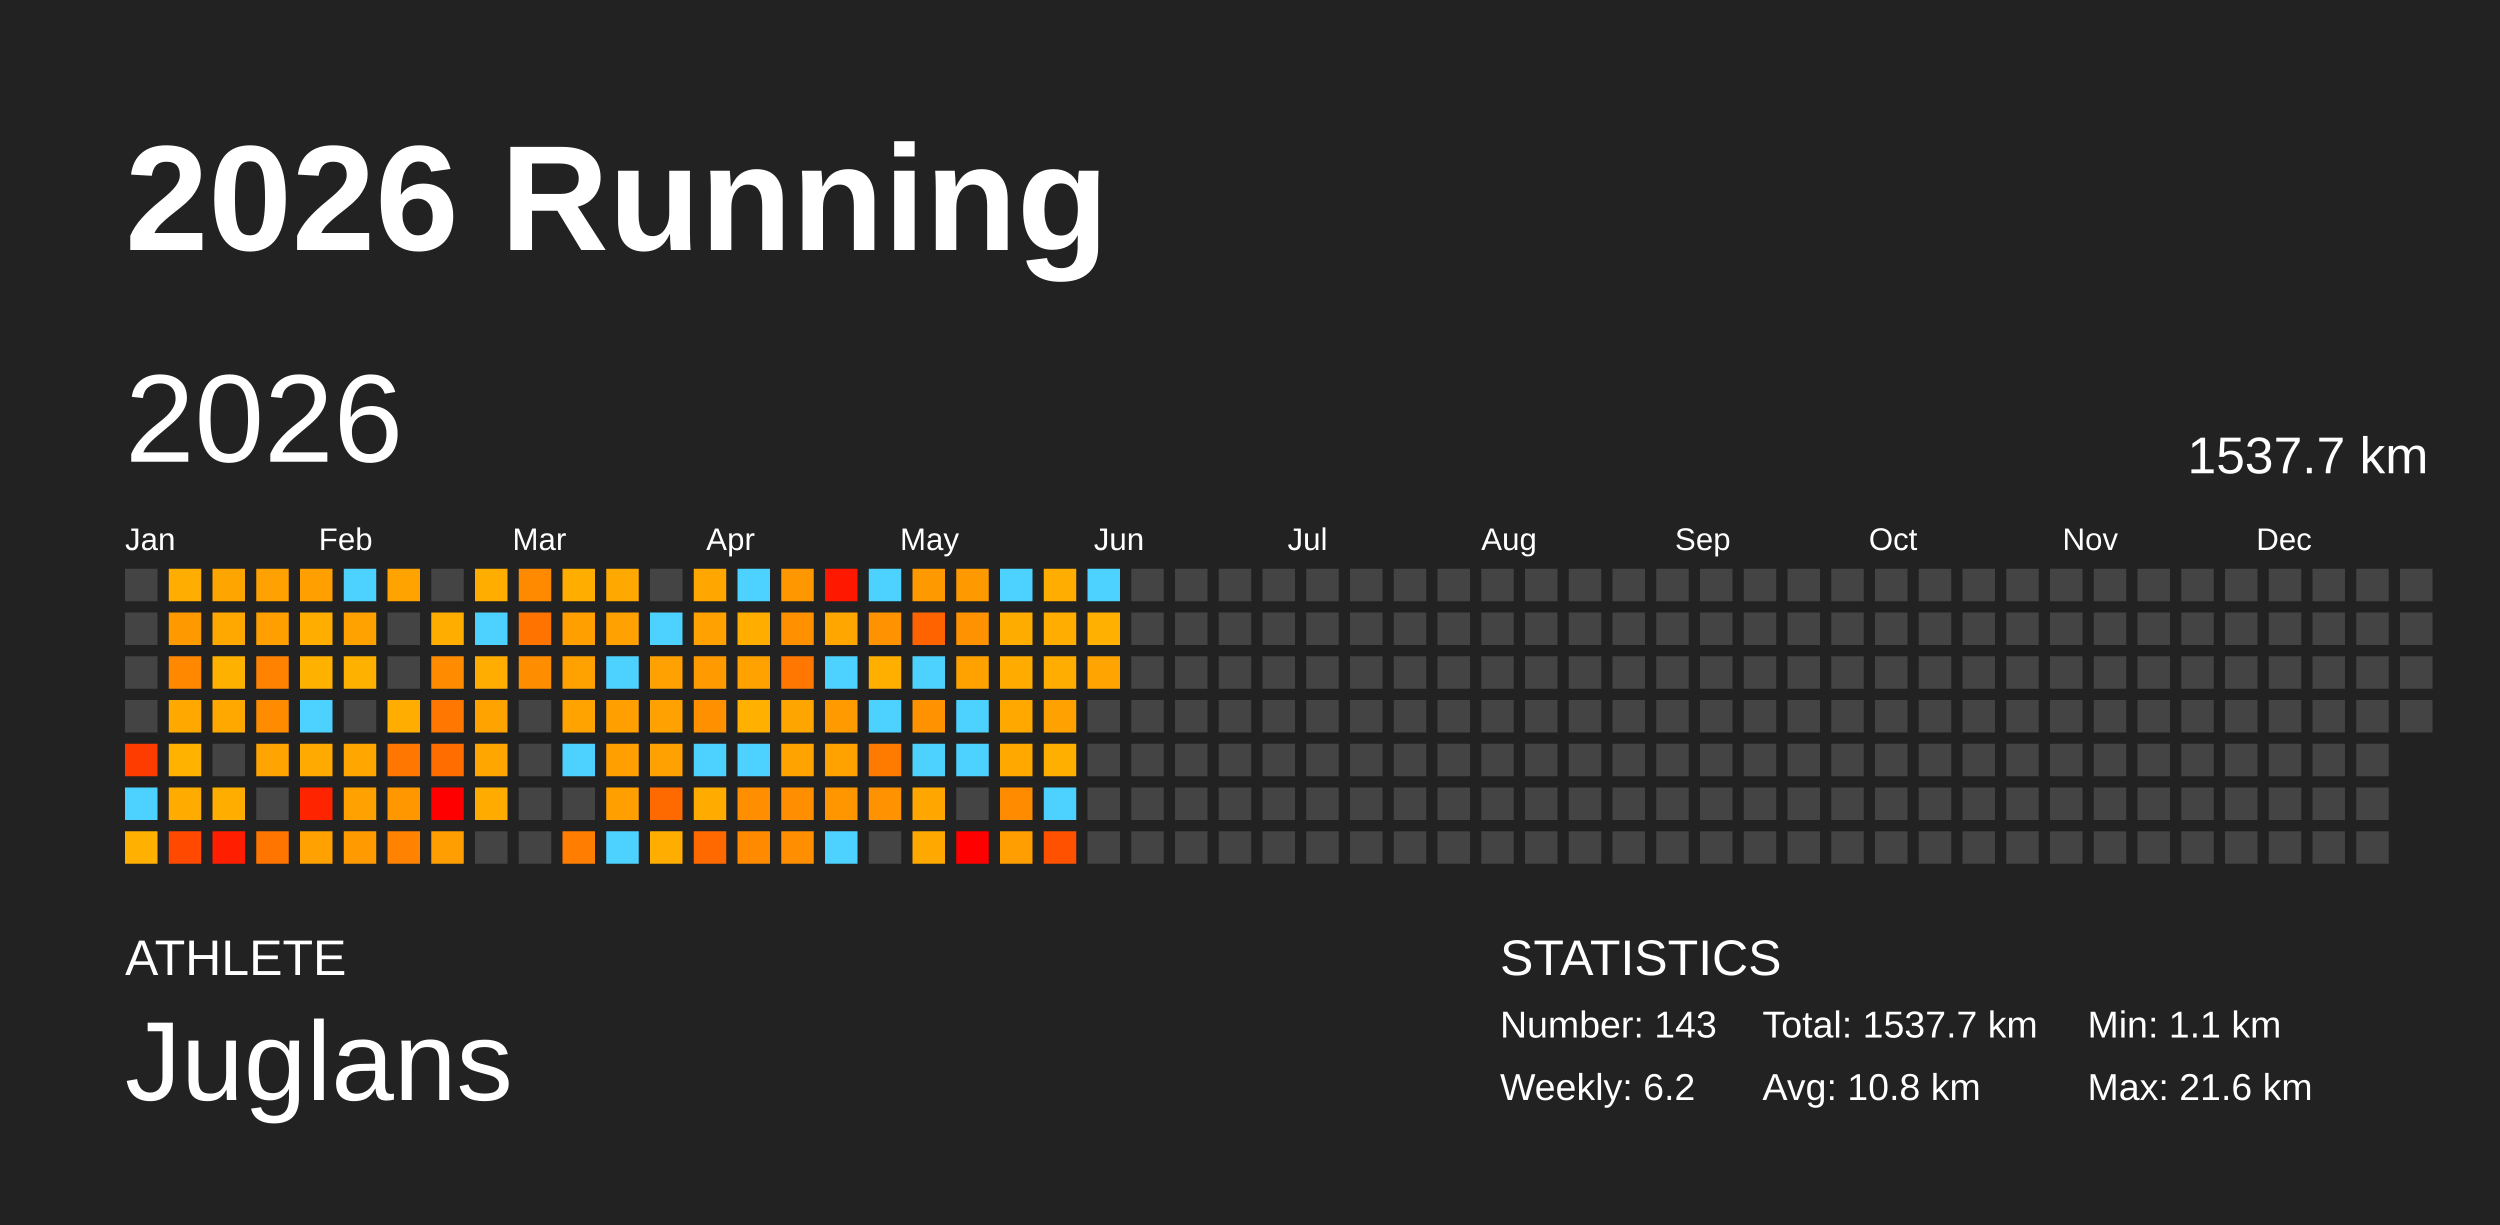
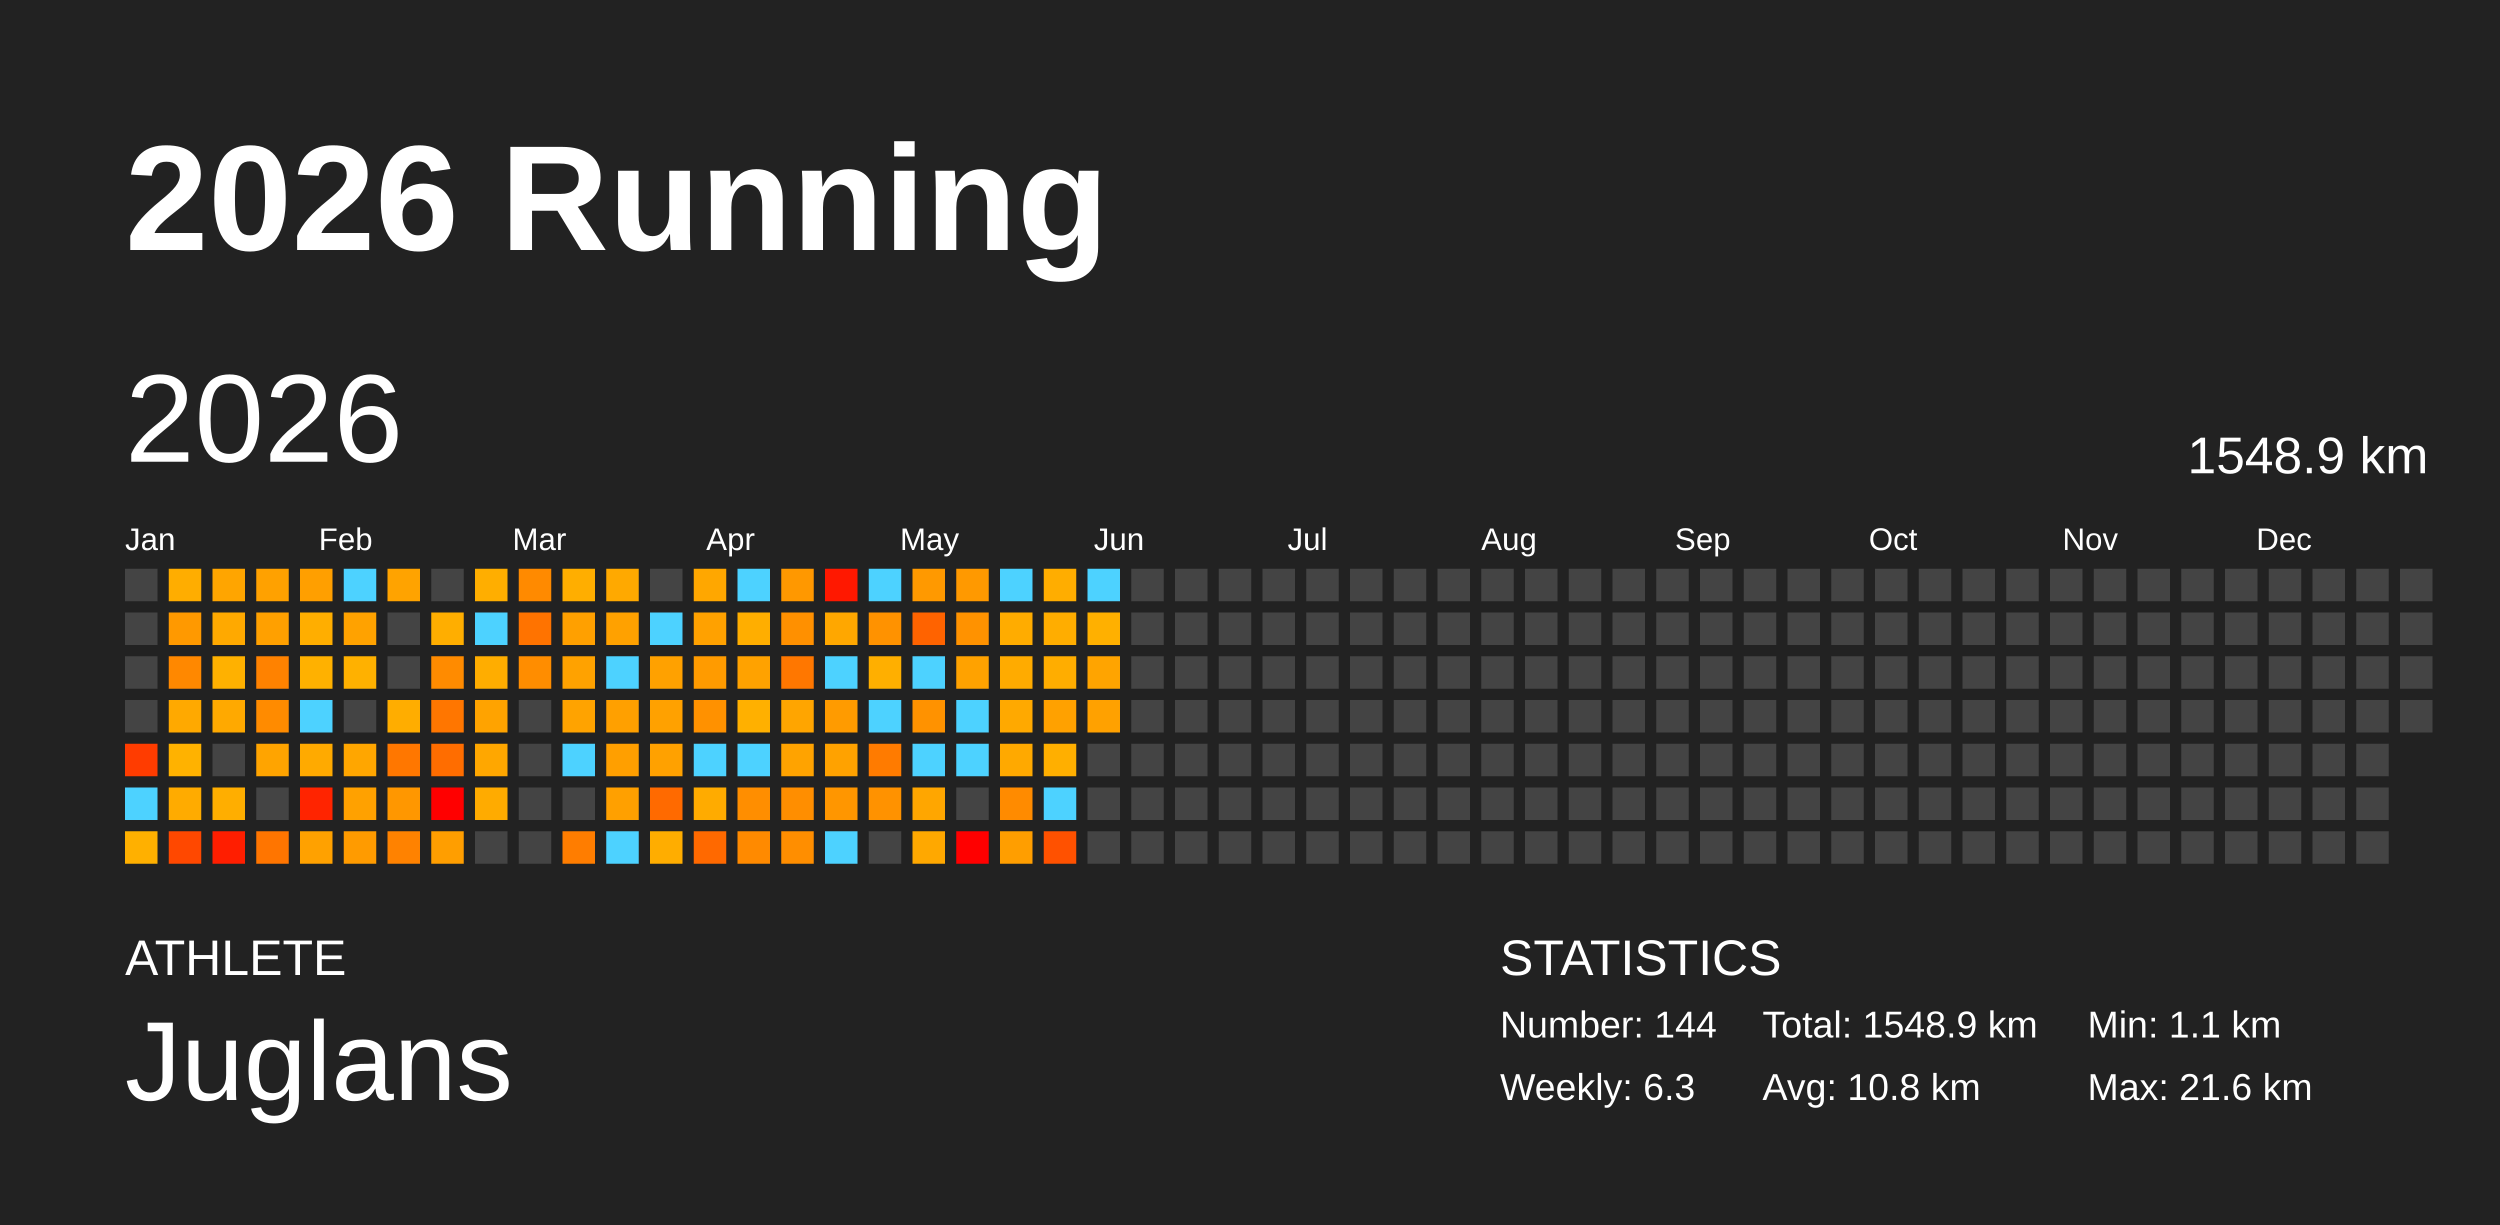
<svg xmlns="http://www.w3.org/2000/svg" baseProfile="full" height="98mm" version="1.1" viewBox="0,0,200,98" width="200mm">
  <defs />
  <rect fill="#222222" height="98" width="200" x="0" y="0" />
  <text fill="#FFFFFF" style="font-size:12px; font-family:Arial; font-weight:bold;" x="10" y="20">2026 Running</text>
  <text fill="#FFFFFF" style="font-size:4px; font-family:Arial" x="10" y="78">ATHLETE</text>
  <text fill="#FFFFFF" style="font-size:9px; font-family:Arial" x="10" y="88">Juglans</text>
  <text fill="#FFFFFF" style="font-size:4px; font-family:Arial" x="120" y="78">STATISTICS</text>
-   <text fill="#FFFFFF" style="font-size:3px; font-family:Arial" x="120" y="83">Number: 143</text>
-   <text fill="#FFFFFF" style="font-size:3px; font-family:Arial" x="120" y="88">Weekly: 6.2</text>
-   <text fill="#FFFFFF" style="font-size:3px; font-family:Arial" x="141" y="83">Total: 1537.7 km</text>
+   <text fill="#FFFFFF" style="font-size:3px; font-family:Arial" x="120" y="83">Number: 144</text>
+   <text fill="#FFFFFF" style="font-size:3px; font-family:Arial" x="120" y="88">Weekly: 6.3</text>
+   <text fill="#FFFFFF" style="font-size:3px; font-family:Arial" x="141" y="83">Total: 1548.9 km</text>
  <text fill="#FFFFFF" style="font-size:3px; font-family:Arial" x="141" y="88">Avg: 10.8 km</text>
  <text fill="#FFFFFF" style="font-size:3px; font-family:Arial" x="167" y="83">Min: 1.1 km</text>
  <text fill="#FFFFFF" style="font-size:3px; font-family:Arial" x="167" y="88">Max: 21.6 km</text>
  <text dominant-baseline="hanging" fill="#FFFFFF" style="font-size:10.0px; font-family:Arial;" x="10" y="30">2026</text>
-   <text dominant-baseline="hanging" fill="#FFFFFF" style="font-size:4.125px; font-family:Arial;" x="175" y="35">1537.7 km</text>
+   <text dominant-baseline="hanging" fill="#FFFFFF" style="font-size:4.125px; font-family:Arial;" x="175" y="35">1548.9 km</text>
  <text fill="#FFFFFF" style="font-size:2.5px; font-family:Arial" x="10.0" y="44">Jan</text>
  <text fill="#FFFFFF" style="font-size:2.5px; font-family:Arial" x="25.5" y="44">Feb</text>
  <text fill="#FFFFFF" style="font-size:2.5px; font-family:Arial" x="41.0" y="44">Mar</text>
  <text fill="#FFFFFF" style="font-size:2.5px; font-family:Arial" x="56.5" y="44">Apr</text>
  <text fill="#FFFFFF" style="font-size:2.5px; font-family:Arial" x="72.0" y="44">May</text>
  <text fill="#FFFFFF" style="font-size:2.5px; font-family:Arial" x="87.5" y="44">Jun</text>
  <text fill="#FFFFFF" style="font-size:2.5px; font-family:Arial" x="103.0" y="44">Jul</text>
  <text fill="#FFFFFF" style="font-size:2.5px; font-family:Arial" x="118.5" y="44">Aug</text>
  <text fill="#FFFFFF" style="font-size:2.5px; font-family:Arial" x="134.0" y="44">Sep</text>
  <text fill="#FFFFFF" style="font-size:2.5px; font-family:Arial" x="149.5" y="44">Oct</text>
  <text fill="#FFFFFF" style="font-size:2.5px; font-family:Arial" x="165.0" y="44">Nov</text>
  <text fill="#FFFFFF" style="font-size:2.5px; font-family:Arial" x="180.5" y="44">Dec</text>
  <rect fill="#444444" height="2.6" width="2.6" x="10.0" y="45.5" />
  <rect fill="#444444" height="2.6" width="2.6" x="10.0" y="49.0" />
  <rect fill="#444444" height="2.6" width="2.6" x="10.0" y="52.5" />
  <rect fill="#444444" height="2.6" width="2.6" x="10.0" y="56.0" />
  <rect fill="#ff3c00" height="2.6" width="2.6" x="10.0" y="59.5" />
  <rect fill="#4dd2ff" height="2.6" width="2.6" x="10.0" y="63.0" />
  <rect fill="#ffb000" height="2.6" width="2.6" x="10.0" y="66.5" />
  <rect fill="#ffad00" height="2.6" width="2.6" x="13.5" y="45.5" />
  <rect fill="#ff9900" height="2.6" width="2.6" x="13.5" y="49.0" />
  <rect fill="#ff8800" height="2.6" width="2.6" x="13.5" y="52.5" />
  <rect fill="#ffa900" height="2.6" width="2.6" x="13.5" y="56.0" />
  <rect fill="#ffb200" height="2.6" width="2.6" x="13.5" y="59.5" />
  <rect fill="#ffab00" height="2.6" width="2.6" x="13.5" y="63.0" />
  <rect fill="#ff4800" height="2.6" width="2.6" x="13.5" y="66.5" />
  <rect fill="#ffa500" height="2.6" width="2.6" x="17.0" y="45.5" />
  <rect fill="#ffa900" height="2.6" width="2.6" x="17.0" y="49.0" />
  <rect fill="#ffb100" height="2.6" width="2.6" x="17.0" y="52.5" />
  <rect fill="#ffa900" height="2.6" width="2.6" x="17.0" y="56.0" />
  <rect fill="#444444" height="2.6" width="2.6" x="17.0" y="59.5" />
  <rect fill="#ffae00" height="2.6" width="2.6" x="17.0" y="63.0" />
  <rect fill="#ff1e00" height="2.6" width="2.6" x="17.0" y="66.5" />
  <rect fill="#ffa100" height="2.6" width="2.6" x="20.5" y="45.5" />
  <rect fill="#ffa000" height="2.6" width="2.6" x="20.5" y="49.0" />
  <rect fill="#ff8200" height="2.6" width="2.6" x="20.5" y="52.5" />
  <rect fill="#ff8b00" height="2.6" width="2.6" x="20.5" y="56.0" />
  <rect fill="#ffa400" height="2.6" width="2.6" x="20.5" y="59.5" />
  <rect fill="#444444" height="2.6" width="2.6" x="20.5" y="63.0" />
  <rect fill="#ff7500" height="2.6" width="2.6" x="20.5" y="66.5" />
  <rect fill="#ff9f00" height="2.6" width="2.6" x="24.0" y="45.5" />
  <rect fill="#ffae00" height="2.6" width="2.6" x="24.0" y="49.0" />
  <rect fill="#ffb100" height="2.6" width="2.6" x="24.0" y="52.5" />
  <rect fill="#4dd2ff" height="2.6" width="2.6" x="24.0" y="56.0" />
  <rect fill="#ffaa00" height="2.6" width="2.6" x="24.0" y="59.5" />
  <rect fill="#ff2400" height="2.6" width="2.6" x="24.0" y="63.0" />
  <rect fill="#ffa100" height="2.6" width="2.6" x="24.0" y="66.5" />
  <rect fill="#4dd2ff" height="2.6" width="2.6" x="27.5" y="45.5" />
  <rect fill="#ffa200" height="2.6" width="2.6" x="27.5" y="49.0" />
  <rect fill="#ffb100" height="2.6" width="2.6" x="27.5" y="52.5" />
  <rect fill="#444444" height="2.6" width="2.6" x="27.5" y="56.0" />
  <rect fill="#ffa600" height="2.6" width="2.6" x="27.5" y="59.5" />
  <rect fill="#ffa100" height="2.6" width="2.6" x="27.5" y="63.0" />
  <rect fill="#ff9b00" height="2.6" width="2.6" x="27.5" y="66.5" />
  <rect fill="#ffa300" height="2.6" width="2.6" x="31.0" y="45.5" />
  <rect fill="#444444" height="2.6" width="2.6" x="31.0" y="49.0" />
  <rect fill="#444444" height="2.6" width="2.6" x="31.0" y="52.5" />
  <rect fill="#ffad00" height="2.6" width="2.6" x="31.0" y="56.0" />
  <rect fill="#ff7700" height="2.6" width="2.6" x="31.0" y="59.5" />
  <rect fill="#ff9700" height="2.6" width="2.6" x="31.0" y="63.0" />
  <rect fill="#ff8200" height="2.6" width="2.6" x="31.0" y="66.5" />
  <rect fill="#444444" height="2.6" width="2.6" x="34.5" y="45.5" />
  <rect fill="#ffae00" height="2.6" width="2.6" x="34.5" y="49.0" />
  <rect fill="#ff8b00" height="2.6" width="2.6" x="34.5" y="52.5" />
  <rect fill="#ff7600" height="2.6" width="2.6" x="34.5" y="56.0" />
  <rect fill="#ff6d00" height="2.6" width="2.6" x="34.5" y="59.5" />
  <rect fill="red" height="2.6" width="2.6" x="34.5" y="63.0" />
  <rect fill="#ff9e00" height="2.6" width="2.6" x="34.5" y="66.5" />
  <rect fill="#ffae00" height="2.6" width="2.6" x="38.0" y="45.5" />
  <rect fill="#4dd2ff" height="2.6" width="2.6" x="38.0" y="49.0" />
  <rect fill="#ffad00" height="2.6" width="2.6" x="38.0" y="52.5" />
  <rect fill="#ffa300" height="2.6" width="2.6" x="38.0" y="56.0" />
  <rect fill="#ffa700" height="2.6" width="2.6" x="38.0" y="59.5" />
  <rect fill="#ffab00" height="2.6" width="2.6" x="38.0" y="63.0" />
  <rect fill="#444444" height="2.6" width="2.6" x="38.0" y="66.5" />
  <rect fill="#ff8a00" height="2.6" width="2.6" x="41.5" y="45.5" />
  <rect fill="#ff7300" height="2.6" width="2.6" x="41.5" y="49.0" />
  <rect fill="#ff8d00" height="2.6" width="2.6" x="41.5" y="52.5" />
  <rect fill="#444444" height="2.6" width="2.6" x="41.5" y="56.0" />
  <rect fill="#444444" height="2.6" width="2.6" x="41.5" y="59.5" />
  <rect fill="#444444" height="2.6" width="2.6" x="41.5" y="63.0" />
  <rect fill="#444444" height="2.6" width="2.6" x="41.5" y="66.5" />
  <rect fill="#ffae00" height="2.6" width="2.6" x="45.0" y="45.5" />
  <rect fill="#ffa000" height="2.6" width="2.6" x="45.0" y="49.0" />
  <rect fill="#ffa200" height="2.6" width="2.6" x="45.0" y="52.5" />
  <rect fill="#ffa300" height="2.6" width="2.6" x="45.0" y="56.0" />
  <rect fill="#4dd2ff" height="2.6" width="2.6" x="45.0" y="59.5" />
  <rect fill="#444444" height="2.6" width="2.6" x="45.0" y="63.0" />
  <rect fill="#ff7d00" height="2.6" width="2.6" x="45.0" y="66.5" />
  <rect fill="#ffa900" height="2.6" width="2.6" x="48.5" y="45.5" />
  <rect fill="#ffa100" height="2.6" width="2.6" x="48.5" y="49.0" />
  <rect fill="#4dd2ff" height="2.6" width="2.6" x="48.5" y="52.5" />
  <rect fill="#ffa000" height="2.6" width="2.6" x="48.5" y="56.0" />
  <rect fill="#ff9f00" height="2.6" width="2.6" x="48.5" y="59.5" />
  <rect fill="#ffa000" height="2.6" width="2.6" x="48.5" y="63.0" />
  <rect fill="#4dd2ff" height="2.6" width="2.6" x="48.5" y="66.5" />
  <rect fill="#444444" height="2.6" width="2.6" x="52.0" y="45.5" />
  <rect fill="#4dd2ff" height="2.6" width="2.6" x="52.0" y="49.0" />
  <rect fill="#ffa100" height="2.6" width="2.6" x="52.0" y="52.5" />
  <rect fill="#ffa100" height="2.6" width="2.6" x="52.0" y="56.0" />
  <rect fill="#ffa100" height="2.6" width="2.6" x="52.0" y="59.5" />
  <rect fill="#ff6a00" height="2.6" width="2.6" x="52.0" y="63.0" />
  <rect fill="#ffad00" height="2.6" width="2.6" x="52.0" y="66.5" />
  <rect fill="#ffa700" height="2.6" width="2.6" x="55.5" y="45.5" />
  <rect fill="#ffa100" height="2.6" width="2.6" x="55.5" y="49.0" />
  <rect fill="#ff9b00" height="2.6" width="2.6" x="55.5" y="52.5" />
  <rect fill="#ff9100" height="2.6" width="2.6" x="55.5" y="56.0" />
  <rect fill="#4dd2ff" height="2.6" width="2.6" x="55.5" y="59.5" />
  <rect fill="#ffab00" height="2.6" width="2.6" x="55.5" y="63.0" />
  <rect fill="#ff6900" height="2.6" width="2.6" x="55.5" y="66.5" />
  <rect fill="#4dd2ff" height="2.6" width="2.6" x="59.0" y="45.5" />
  <rect fill="#ffae00" height="2.6" width="2.6" x="59.0" y="49.0" />
  <rect fill="#ffa200" height="2.6" width="2.6" x="59.0" y="52.5" />
  <rect fill="#ffb000" height="2.6" width="2.6" x="59.0" y="56.0" />
  <rect fill="#4dd2ff" height="2.6" width="2.6" x="59.0" y="59.5" />
  <rect fill="#ff8e00" height="2.6" width="2.6" x="59.0" y="63.0" />
  <rect fill="#ff8a00" height="2.6" width="2.6" x="59.0" y="66.5" />
  <rect fill="#ff9800" height="2.6" width="2.6" x="62.5" y="45.5" />
  <rect fill="#ff9000" height="2.6" width="2.6" x="62.5" y="49.0" />
  <rect fill="#ff7700" height="2.6" width="2.6" x="62.5" y="52.5" />
  <rect fill="#ffa500" height="2.6" width="2.6" x="62.5" y="56.0" />
  <rect fill="#ffa300" height="2.6" width="2.6" x="62.5" y="59.5" />
  <rect fill="#ff8e00" height="2.6" width="2.6" x="62.5" y="63.0" />
  <rect fill="#ff8e00" height="2.6" width="2.6" x="62.5" y="66.5" />
  <rect fill="#ff1800" height="2.6" width="2.6" x="66.0" y="45.5" />
  <rect fill="#ffa700" height="2.6" width="2.6" x="66.0" y="49.0" />
  <rect fill="#4dd2ff" height="2.6" width="2.6" x="66.0" y="52.5" />
  <rect fill="#ff9b00" height="2.6" width="2.6" x="66.0" y="56.0" />
  <rect fill="#ffa200" height="2.6" width="2.6" x="66.0" y="59.5" />
  <rect fill="#ff9600" height="2.6" width="2.6" x="66.0" y="63.0" />
  <rect fill="#4dd2ff" height="2.6" width="2.6" x="66.0" y="66.5" />
  <rect fill="#4dd2ff" height="2.6" width="2.6" x="69.5" y="45.5" />
  <rect fill="#ff9200" height="2.6" width="2.6" x="69.5" y="49.0" />
  <rect fill="#ffaf00" height="2.6" width="2.6" x="69.5" y="52.5" />
  <rect fill="#4dd2ff" height="2.6" width="2.6" x="69.5" y="56.0" />
  <rect fill="#ff7b00" height="2.6" width="2.6" x="69.5" y="59.5" />
  <rect fill="#ff9200" height="2.6" width="2.6" x="69.5" y="63.0" />
  <rect fill="#444444" height="2.6" width="2.6" x="69.5" y="66.5" />
  <rect fill="#ff9900" height="2.6" width="2.6" x="73.0" y="45.5" />
  <rect fill="#ff6300" height="2.6" width="2.6" x="73.0" y="49.0" />
  <rect fill="#4dd2ff" height="2.6" width="2.6" x="73.0" y="52.5" />
  <rect fill="#ff9200" height="2.6" width="2.6" x="73.0" y="56.0" />
  <rect fill="#4dd2ff" height="2.6" width="2.6" x="73.0" y="59.5" />
  <rect fill="#ffa600" height="2.6" width="2.6" x="73.0" y="63.0" />
  <rect fill="#ffa800" height="2.6" width="2.6" x="73.0" y="66.5" />
  <rect fill="#ff9900" height="2.6" width="2.6" x="76.5" y="45.5" />
  <rect fill="#ff9200" height="2.6" width="2.6" x="76.5" y="49.0" />
  <rect fill="#ffa200" height="2.6" width="2.6" x="76.5" y="52.5" />
  <rect fill="#4dd2ff" height="2.6" width="2.6" x="76.5" y="56.0" />
  <rect fill="#4dd2ff" height="2.6" width="2.6" x="76.5" y="59.5" />
  <rect fill="#444444" height="2.6" width="2.6" x="76.5" y="63.0" />
  <rect fill="red" height="2.6" width="2.6" x="76.5" y="66.5" />
  <rect fill="#4dd2ff" height="2.6" width="2.6" x="80.0" y="45.5" />
  <rect fill="#ffac00" height="2.6" width="2.6" x="80.0" y="49.0" />
  <rect fill="#ffab00" height="2.6" width="2.6" x="80.0" y="52.5" />
  <rect fill="#ffa900" height="2.6" width="2.6" x="80.0" y="56.0" />
  <rect fill="#ffa900" height="2.6" width="2.6" x="80.0" y="59.5" />
  <rect fill="#ff8b00" height="2.6" width="2.6" x="80.0" y="63.0" />
  <rect fill="#ff9e00" height="2.6" width="2.6" x="80.0" y="66.5" />
  <rect fill="#ffad00" height="2.6" width="2.6" x="83.5" y="45.5" />
  <rect fill="#ffad00" height="2.6" width="2.6" x="83.5" y="49.0" />
  <rect fill="#ffad00" height="2.6" width="2.6" x="83.5" y="52.5" />
  <rect fill="#ffa100" height="2.6" width="2.6" x="83.5" y="56.0" />
  <rect fill="#ffaf00" height="2.6" width="2.6" x="83.5" y="59.5" />
  <rect fill="#4dd2ff" height="2.6" width="2.6" x="83.5" y="63.0" />
  <rect fill="#ff5100" height="2.6" width="2.6" x="83.5" y="66.5" />
  <rect fill="#4dd2ff" height="2.6" width="2.6" x="87.0" y="45.5" />
  <rect fill="#ffb000" height="2.6" width="2.6" x="87.0" y="49.0" />
  <rect fill="#ffa400" height="2.6" width="2.6" x="87.0" y="52.5" />
-   <rect fill="#444444" height="2.6" width="2.6" x="87.0" y="56.0" />
+   <rect fill="#ffa100" height="2.6" width="2.6" x="87.0" y="56.0" />
  <rect fill="#444444" height="2.6" width="2.6" x="87.0" y="59.5" />
  <rect fill="#444444" height="2.6" width="2.6" x="87.0" y="63.0" />
  <rect fill="#444444" height="2.6" width="2.6" x="87.0" y="66.5" />
  <rect fill="#444444" height="2.6" width="2.6" x="90.5" y="45.5" />
  <rect fill="#444444" height="2.6" width="2.6" x="90.5" y="49.0" />
  <rect fill="#444444" height="2.6" width="2.6" x="90.5" y="52.5" />
  <rect fill="#444444" height="2.6" width="2.6" x="90.5" y="56.0" />
  <rect fill="#444444" height="2.6" width="2.6" x="90.5" y="59.5" />
  <rect fill="#444444" height="2.6" width="2.6" x="90.5" y="63.0" />
  <rect fill="#444444" height="2.6" width="2.6" x="90.5" y="66.5" />
  <rect fill="#444444" height="2.6" width="2.6" x="94.0" y="45.5" />
  <rect fill="#444444" height="2.6" width="2.6" x="94.0" y="49.0" />
  <rect fill="#444444" height="2.6" width="2.6" x="94.0" y="52.5" />
  <rect fill="#444444" height="2.6" width="2.6" x="94.0" y="56.0" />
  <rect fill="#444444" height="2.6" width="2.6" x="94.0" y="59.5" />
  <rect fill="#444444" height="2.6" width="2.6" x="94.0" y="63.0" />
  <rect fill="#444444" height="2.6" width="2.6" x="94.0" y="66.5" />
  <rect fill="#444444" height="2.6" width="2.6" x="97.5" y="45.5" />
  <rect fill="#444444" height="2.6" width="2.6" x="97.5" y="49.0" />
  <rect fill="#444444" height="2.6" width="2.6" x="97.5" y="52.5" />
  <rect fill="#444444" height="2.6" width="2.6" x="97.5" y="56.0" />
  <rect fill="#444444" height="2.6" width="2.6" x="97.5" y="59.5" />
  <rect fill="#444444" height="2.6" width="2.6" x="97.5" y="63.0" />
  <rect fill="#444444" height="2.6" width="2.6" x="97.5" y="66.5" />
  <rect fill="#444444" height="2.6" width="2.6" x="101.0" y="45.5" />
  <rect fill="#444444" height="2.6" width="2.6" x="101.0" y="49.0" />
  <rect fill="#444444" height="2.6" width="2.6" x="101.0" y="52.5" />
  <rect fill="#444444" height="2.6" width="2.6" x="101.0" y="56.0" />
  <rect fill="#444444" height="2.6" width="2.6" x="101.0" y="59.5" />
  <rect fill="#444444" height="2.6" width="2.6" x="101.0" y="63.0" />
  <rect fill="#444444" height="2.6" width="2.6" x="101.0" y="66.5" />
  <rect fill="#444444" height="2.6" width="2.6" x="104.5" y="45.5" />
  <rect fill="#444444" height="2.6" width="2.6" x="104.5" y="49.0" />
  <rect fill="#444444" height="2.6" width="2.6" x="104.5" y="52.5" />
  <rect fill="#444444" height="2.6" width="2.6" x="104.5" y="56.0" />
  <rect fill="#444444" height="2.6" width="2.6" x="104.5" y="59.5" />
  <rect fill="#444444" height="2.6" width="2.6" x="104.5" y="63.0" />
  <rect fill="#444444" height="2.6" width="2.6" x="104.5" y="66.5" />
  <rect fill="#444444" height="2.6" width="2.6" x="108.0" y="45.5" />
  <rect fill="#444444" height="2.6" width="2.6" x="108.0" y="49.0" />
  <rect fill="#444444" height="2.6" width="2.6" x="108.0" y="52.5" />
  <rect fill="#444444" height="2.6" width="2.6" x="108.0" y="56.0" />
  <rect fill="#444444" height="2.6" width="2.6" x="108.0" y="59.5" />
  <rect fill="#444444" height="2.6" width="2.6" x="108.0" y="63.0" />
  <rect fill="#444444" height="2.6" width="2.6" x="108.0" y="66.5" />
  <rect fill="#444444" height="2.6" width="2.6" x="111.5" y="45.5" />
  <rect fill="#444444" height="2.6" width="2.6" x="111.5" y="49.0" />
  <rect fill="#444444" height="2.6" width="2.6" x="111.5" y="52.5" />
  <rect fill="#444444" height="2.6" width="2.6" x="111.5" y="56.0" />
  <rect fill="#444444" height="2.6" width="2.6" x="111.5" y="59.5" />
  <rect fill="#444444" height="2.6" width="2.6" x="111.5" y="63.0" />
  <rect fill="#444444" height="2.6" width="2.6" x="111.5" y="66.5" />
  <rect fill="#444444" height="2.6" width="2.6" x="115.0" y="45.5" />
  <rect fill="#444444" height="2.6" width="2.6" x="115.0" y="49.0" />
  <rect fill="#444444" height="2.6" width="2.6" x="115.0" y="52.5" />
  <rect fill="#444444" height="2.6" width="2.6" x="115.0" y="56.0" />
  <rect fill="#444444" height="2.6" width="2.6" x="115.0" y="59.5" />
  <rect fill="#444444" height="2.6" width="2.6" x="115.0" y="63.0" />
  <rect fill="#444444" height="2.6" width="2.6" x="115.0" y="66.5" />
  <rect fill="#444444" height="2.6" width="2.6" x="118.5" y="45.5" />
  <rect fill="#444444" height="2.6" width="2.6" x="118.5" y="49.0" />
  <rect fill="#444444" height="2.6" width="2.6" x="118.5" y="52.5" />
  <rect fill="#444444" height="2.6" width="2.6" x="118.5" y="56.0" />
  <rect fill="#444444" height="2.6" width="2.6" x="118.5" y="59.5" />
  <rect fill="#444444" height="2.6" width="2.6" x="118.5" y="63.0" />
  <rect fill="#444444" height="2.6" width="2.6" x="118.5" y="66.5" />
  <rect fill="#444444" height="2.6" width="2.6" x="122.0" y="45.5" />
  <rect fill="#444444" height="2.6" width="2.6" x="122.0" y="49.0" />
  <rect fill="#444444" height="2.6" width="2.6" x="122.0" y="52.5" />
  <rect fill="#444444" height="2.6" width="2.6" x="122.0" y="56.0" />
  <rect fill="#444444" height="2.6" width="2.6" x="122.0" y="59.5" />
  <rect fill="#444444" height="2.6" width="2.6" x="122.0" y="63.0" />
  <rect fill="#444444" height="2.6" width="2.6" x="122.0" y="66.5" />
  <rect fill="#444444" height="2.6" width="2.6" x="125.5" y="45.5" />
  <rect fill="#444444" height="2.6" width="2.6" x="125.5" y="49.0" />
  <rect fill="#444444" height="2.6" width="2.6" x="125.5" y="52.5" />
  <rect fill="#444444" height="2.6" width="2.6" x="125.5" y="56.0" />
  <rect fill="#444444" height="2.6" width="2.6" x="125.5" y="59.5" />
  <rect fill="#444444" height="2.6" width="2.6" x="125.5" y="63.0" />
  <rect fill="#444444" height="2.6" width="2.6" x="125.5" y="66.5" />
  <rect fill="#444444" height="2.6" width="2.6" x="129.0" y="45.5" />
  <rect fill="#444444" height="2.6" width="2.6" x="129.0" y="49.0" />
  <rect fill="#444444" height="2.6" width="2.6" x="129.0" y="52.5" />
  <rect fill="#444444" height="2.6" width="2.6" x="129.0" y="56.0" />
  <rect fill="#444444" height="2.6" width="2.6" x="129.0" y="59.5" />
  <rect fill="#444444" height="2.6" width="2.6" x="129.0" y="63.0" />
  <rect fill="#444444" height="2.6" width="2.6" x="129.0" y="66.5" />
  <rect fill="#444444" height="2.6" width="2.6" x="132.5" y="45.5" />
  <rect fill="#444444" height="2.6" width="2.6" x="132.5" y="49.0" />
  <rect fill="#444444" height="2.6" width="2.6" x="132.5" y="52.5" />
  <rect fill="#444444" height="2.6" width="2.6" x="132.5" y="56.0" />
  <rect fill="#444444" height="2.6" width="2.6" x="132.5" y="59.5" />
  <rect fill="#444444" height="2.6" width="2.6" x="132.5" y="63.0" />
  <rect fill="#444444" height="2.6" width="2.6" x="132.5" y="66.5" />
  <rect fill="#444444" height="2.6" width="2.6" x="136.0" y="45.5" />
  <rect fill="#444444" height="2.6" width="2.6" x="136.0" y="49.0" />
  <rect fill="#444444" height="2.6" width="2.6" x="136.0" y="52.5" />
  <rect fill="#444444" height="2.6" width="2.6" x="136.0" y="56.0" />
  <rect fill="#444444" height="2.6" width="2.6" x="136.0" y="59.5" />
  <rect fill="#444444" height="2.6" width="2.6" x="136.0" y="63.0" />
  <rect fill="#444444" height="2.6" width="2.6" x="136.0" y="66.5" />
  <rect fill="#444444" height="2.6" width="2.6" x="139.5" y="45.5" />
  <rect fill="#444444" height="2.6" width="2.6" x="139.5" y="49.0" />
  <rect fill="#444444" height="2.6" width="2.6" x="139.5" y="52.5" />
  <rect fill="#444444" height="2.6" width="2.6" x="139.5" y="56.0" />
  <rect fill="#444444" height="2.6" width="2.6" x="139.5" y="59.5" />
  <rect fill="#444444" height="2.6" width="2.6" x="139.5" y="63.0" />
  <rect fill="#444444" height="2.6" width="2.6" x="139.5" y="66.5" />
  <rect fill="#444444" height="2.6" width="2.6" x="143.0" y="45.5" />
  <rect fill="#444444" height="2.6" width="2.6" x="143.0" y="49.0" />
  <rect fill="#444444" height="2.6" width="2.6" x="143.0" y="52.5" />
  <rect fill="#444444" height="2.6" width="2.6" x="143.0" y="56.0" />
  <rect fill="#444444" height="2.6" width="2.6" x="143.0" y="59.5" />
  <rect fill="#444444" height="2.6" width="2.6" x="143.0" y="63.0" />
  <rect fill="#444444" height="2.6" width="2.6" x="143.0" y="66.5" />
  <rect fill="#444444" height="2.6" width="2.6" x="146.5" y="45.5" />
  <rect fill="#444444" height="2.6" width="2.6" x="146.5" y="49.0" />
  <rect fill="#444444" height="2.6" width="2.6" x="146.5" y="52.5" />
  <rect fill="#444444" height="2.6" width="2.6" x="146.5" y="56.0" />
  <rect fill="#444444" height="2.6" width="2.6" x="146.5" y="59.5" />
  <rect fill="#444444" height="2.6" width="2.6" x="146.5" y="63.0" />
  <rect fill="#444444" height="2.6" width="2.6" x="146.5" y="66.5" />
  <rect fill="#444444" height="2.6" width="2.6" x="150.0" y="45.5" />
  <rect fill="#444444" height="2.6" width="2.6" x="150.0" y="49.0" />
  <rect fill="#444444" height="2.6" width="2.6" x="150.0" y="52.5" />
  <rect fill="#444444" height="2.6" width="2.6" x="150.0" y="56.0" />
  <rect fill="#444444" height="2.6" width="2.6" x="150.0" y="59.5" />
  <rect fill="#444444" height="2.6" width="2.6" x="150.0" y="63.0" />
  <rect fill="#444444" height="2.6" width="2.6" x="150.0" y="66.5" />
  <rect fill="#444444" height="2.6" width="2.6" x="153.5" y="45.5" />
  <rect fill="#444444" height="2.6" width="2.6" x="153.5" y="49.0" />
  <rect fill="#444444" height="2.6" width="2.6" x="153.5" y="52.5" />
  <rect fill="#444444" height="2.6" width="2.6" x="153.5" y="56.0" />
  <rect fill="#444444" height="2.6" width="2.6" x="153.5" y="59.5" />
  <rect fill="#444444" height="2.6" width="2.6" x="153.5" y="63.0" />
  <rect fill="#444444" height="2.6" width="2.6" x="153.5" y="66.5" />
  <rect fill="#444444" height="2.6" width="2.6" x="157.0" y="45.5" />
  <rect fill="#444444" height="2.6" width="2.6" x="157.0" y="49.0" />
  <rect fill="#444444" height="2.6" width="2.6" x="157.0" y="52.5" />
  <rect fill="#444444" height="2.6" width="2.6" x="157.0" y="56.0" />
  <rect fill="#444444" height="2.6" width="2.6" x="157.0" y="59.5" />
  <rect fill="#444444" height="2.6" width="2.6" x="157.0" y="63.0" />
  <rect fill="#444444" height="2.6" width="2.6" x="157.0" y="66.5" />
  <rect fill="#444444" height="2.6" width="2.6" x="160.5" y="45.5" />
  <rect fill="#444444" height="2.6" width="2.6" x="160.5" y="49.0" />
  <rect fill="#444444" height="2.6" width="2.6" x="160.5" y="52.5" />
  <rect fill="#444444" height="2.6" width="2.6" x="160.5" y="56.0" />
  <rect fill="#444444" height="2.6" width="2.6" x="160.5" y="59.5" />
  <rect fill="#444444" height="2.6" width="2.6" x="160.5" y="63.0" />
  <rect fill="#444444" height="2.6" width="2.6" x="160.5" y="66.5" />
  <rect fill="#444444" height="2.6" width="2.6" x="164.0" y="45.5" />
  <rect fill="#444444" height="2.6" width="2.6" x="164.0" y="49.0" />
  <rect fill="#444444" height="2.6" width="2.6" x="164.0" y="52.5" />
  <rect fill="#444444" height="2.6" width="2.6" x="164.0" y="56.0" />
  <rect fill="#444444" height="2.6" width="2.6" x="164.0" y="59.5" />
  <rect fill="#444444" height="2.6" width="2.6" x="164.0" y="63.0" />
  <rect fill="#444444" height="2.6" width="2.6" x="164.0" y="66.5" />
  <rect fill="#444444" height="2.6" width="2.6" x="167.5" y="45.5" />
  <rect fill="#444444" height="2.6" width="2.6" x="167.5" y="49.0" />
  <rect fill="#444444" height="2.6" width="2.6" x="167.5" y="52.5" />
  <rect fill="#444444" height="2.6" width="2.6" x="167.5" y="56.0" />
  <rect fill="#444444" height="2.6" width="2.6" x="167.5" y="59.5" />
  <rect fill="#444444" height="2.6" width="2.6" x="167.5" y="63.0" />
  <rect fill="#444444" height="2.6" width="2.6" x="167.5" y="66.5" />
  <rect fill="#444444" height="2.6" width="2.6" x="171.0" y="45.5" />
  <rect fill="#444444" height="2.6" width="2.6" x="171.0" y="49.0" />
  <rect fill="#444444" height="2.6" width="2.6" x="171.0" y="52.5" />
  <rect fill="#444444" height="2.6" width="2.6" x="171.0" y="56.0" />
  <rect fill="#444444" height="2.6" width="2.6" x="171.0" y="59.5" />
  <rect fill="#444444" height="2.6" width="2.6" x="171.0" y="63.0" />
  <rect fill="#444444" height="2.6" width="2.6" x="171.0" y="66.5" />
  <rect fill="#444444" height="2.6" width="2.6" x="174.5" y="45.5" />
  <rect fill="#444444" height="2.6" width="2.6" x="174.5" y="49.0" />
  <rect fill="#444444" height="2.6" width="2.6" x="174.5" y="52.5" />
  <rect fill="#444444" height="2.6" width="2.6" x="174.5" y="56.0" />
  <rect fill="#444444" height="2.6" width="2.6" x="174.5" y="59.5" />
  <rect fill="#444444" height="2.6" width="2.6" x="174.5" y="63.0" />
  <rect fill="#444444" height="2.6" width="2.6" x="174.5" y="66.5" />
  <rect fill="#444444" height="2.6" width="2.6" x="178.0" y="45.5" />
  <rect fill="#444444" height="2.6" width="2.6" x="178.0" y="49.0" />
  <rect fill="#444444" height="2.6" width="2.6" x="178.0" y="52.5" />
  <rect fill="#444444" height="2.6" width="2.6" x="178.0" y="56.0" />
  <rect fill="#444444" height="2.6" width="2.6" x="178.0" y="59.5" />
  <rect fill="#444444" height="2.6" width="2.6" x="178.0" y="63.0" />
  <rect fill="#444444" height="2.6" width="2.6" x="178.0" y="66.5" />
  <rect fill="#444444" height="2.6" width="2.6" x="181.5" y="45.5" />
  <rect fill="#444444" height="2.6" width="2.6" x="181.5" y="49.0" />
  <rect fill="#444444" height="2.6" width="2.6" x="181.5" y="52.5" />
  <rect fill="#444444" height="2.6" width="2.6" x="181.5" y="56.0" />
  <rect fill="#444444" height="2.6" width="2.6" x="181.5" y="59.5" />
  <rect fill="#444444" height="2.6" width="2.6" x="181.5" y="63.0" />
  <rect fill="#444444" height="2.6" width="2.6" x="181.5" y="66.5" />
  <rect fill="#444444" height="2.6" width="2.6" x="185.0" y="45.5" />
  <rect fill="#444444" height="2.6" width="2.6" x="185.0" y="49.0" />
  <rect fill="#444444" height="2.6" width="2.6" x="185.0" y="52.5" />
  <rect fill="#444444" height="2.6" width="2.6" x="185.0" y="56.0" />
  <rect fill="#444444" height="2.6" width="2.6" x="185.0" y="59.5" />
  <rect fill="#444444" height="2.6" width="2.6" x="185.0" y="63.0" />
  <rect fill="#444444" height="2.6" width="2.6" x="185.0" y="66.5" />
  <rect fill="#444444" height="2.6" width="2.6" x="188.5" y="45.5" />
  <rect fill="#444444" height="2.6" width="2.6" x="188.5" y="49.0" />
  <rect fill="#444444" height="2.6" width="2.6" x="188.5" y="52.5" />
  <rect fill="#444444" height="2.6" width="2.6" x="188.5" y="56.0" />
  <rect fill="#444444" height="2.6" width="2.6" x="188.5" y="59.5" />
  <rect fill="#444444" height="2.6" width="2.6" x="188.5" y="63.0" />
  <rect fill="#444444" height="2.6" width="2.6" x="188.5" y="66.5" />
  <rect fill="#444444" height="2.6" width="2.6" x="192.0" y="45.5" />
  <rect fill="#444444" height="2.6" width="2.6" x="192.0" y="49.0" />
  <rect fill="#444444" height="2.6" width="2.6" x="192.0" y="52.5" />
  <rect fill="#444444" height="2.6" width="2.6" x="192.0" y="56.0" />
</svg>
